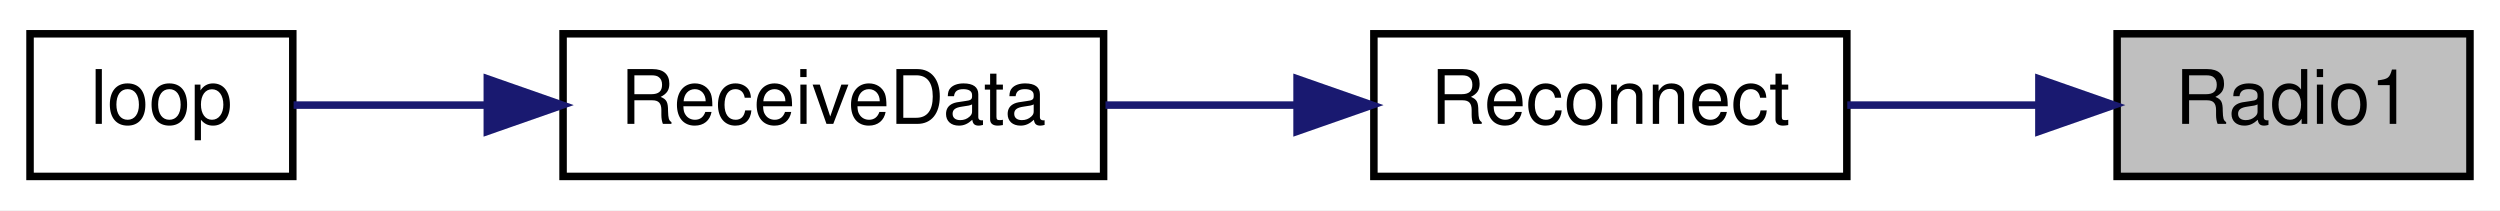
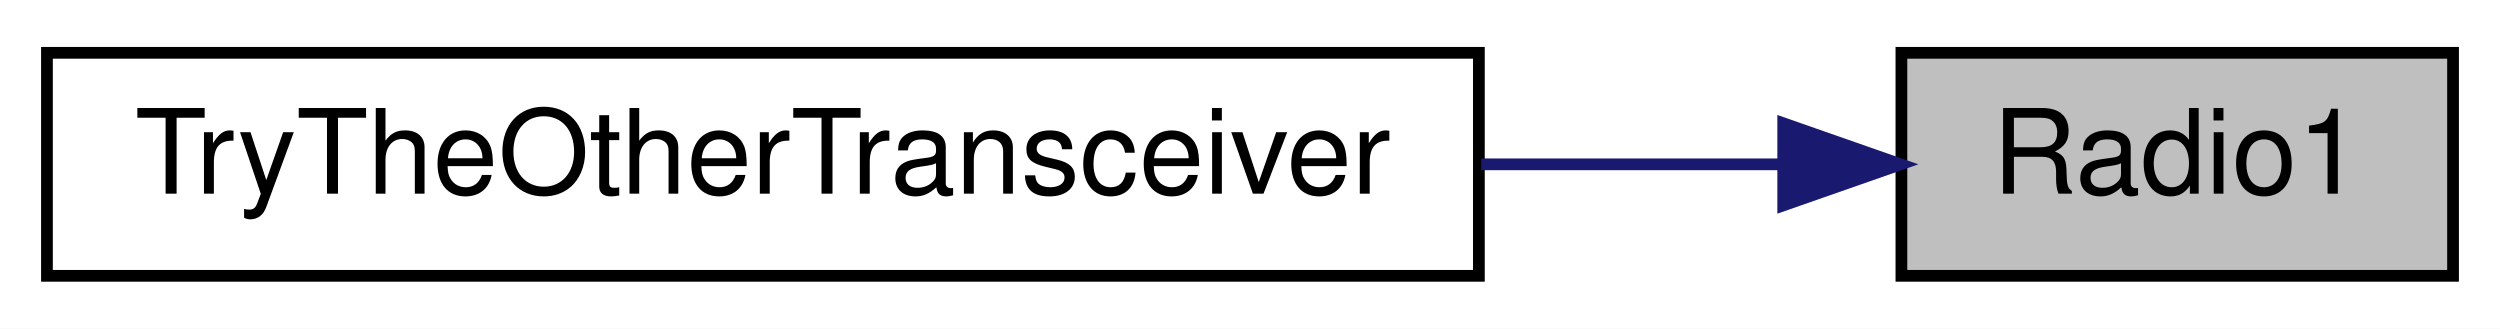
- <svg xmlns="http://www.w3.org/2000/svg" xmlns:xlink="http://www.w3.org/1999/xlink" width="333pt" height="28pt" viewBox="0.00 0.00 333.00 28.00">
+ <svg xmlns="http://www.w3.org/2000/svg" xmlns:xlink="http://www.w3.org/1999/xlink" width="213pt" height="28pt" viewBox="0.00 0.00 213.00 28.00">
  <g id="graph0" class="graph" transform="scale(1 1) rotate(0) translate(4 24)">
-     <polygon fill="white" stroke="transparent" points="-4,4 -4,-24 329,-24 329,4 -4,4" />
+     <polygon fill="white" stroke="transparent" points="-4,4 -4,-24 209,-24 209,4 -4,4" />
    <g id="node1" class="node">
      <g id="a_node1">
        <a xlink:title=" ">
-           <polygon fill="#bfbfbf" stroke="black" points="278,-0.5 278,-19.5 325,-19.5 325,-0.5 278,-0.5" />
-           <text text-anchor="middle" x="301.5" y="-7.5" font-family="Helvetica,sans-Serif" font-size="10.00">Radio1</text>
+           <polygon fill="#bfbfbf" stroke="black" points="158,-0.5 158,-19.5 205,-19.5 205,-0.5 158,-0.5" />
+           <text text-anchor="middle" x="181.5" y="-7.5" font-family="Helvetica,sans-Serif" font-size="10.00">Radio1</text>
        </a>
      </g>
    </g>
    <g id="node2" class="node">
      <g id="a_node2">
-         <a xlink:href="radio_8h.html#a692b8b0727e0db358f99c7bf4e8235c0" target="_top" xlink:title=" ">
-           <polygon fill="white" stroke="black" points="179,-0.5 179,-19.5 242,-19.5 242,-0.5 179,-0.5" />
-           <text text-anchor="middle" x="210.5" y="-7.5" font-family="Helvetica,sans-Serif" font-size="10.00">Reconnect</text>
+         <a xlink:href="radio_8h.html#adfacfc7d075937cec51b7bcd08d323ca" target="_top" xlink:title=" ">
+           <polygon fill="white" stroke="black" points="0,-0.5 0,-19.5 122,-19.5 122,-0.5 0,-0.5" />
+           <text text-anchor="middle" x="61" y="-7.5" font-family="Helvetica,sans-Serif" font-size="10.00">TryTheOtherTransceiver</text>
        </a>
      </g>
    </g>
    <g id="edge1" class="edge">
-       <path fill="none" stroke="midnightblue" d="M267.45,-10C259.13,-10 250.25,-10 242.06,-10" />
-       <polygon fill="midnightblue" stroke="midnightblue" points="267.58,-13.5 277.58,-10 267.58,-6.5 267.58,-13.5" />
-     </g>
-     <g id="node3" class="node">
-       <g id="a_node3">
-         <a xlink:href="_receiver_code_2src_2main_8cpp.html#a06807a4f185694d37f774702ba74db0a" target="_top" xlink:title=" ">
-           <polygon fill="white" stroke="black" points="71,-0.5 71,-19.5 143,-19.5 143,-0.5 71,-0.5" />
-           <text text-anchor="middle" x="107" y="-7.5" font-family="Helvetica,sans-Serif" font-size="10.00">ReceiveData</text>
-         </a>
-       </g>
-     </g>
-     <g id="edge2" class="edge">
-       <path fill="none" stroke="midnightblue" d="M168.73,-10C160.29,-10 151.47,-10 143.25,-10" />
-       <polygon fill="midnightblue" stroke="midnightblue" points="168.77,-13.5 178.77,-10 168.77,-6.5 168.77,-13.5" />
-     </g>
-     <g id="node4" class="node">
-       <g id="a_node4">
-         <a xlink:href="_receiver_code_2src_2main_8cpp.html#afe461d27b9c48d5921c00d521181f12f" target="_top" xlink:title=" ">
-           <polygon fill="white" stroke="black" points="0,-0.5 0,-19.5 35,-19.5 35,-0.5 0,-0.5" />
-           <text text-anchor="middle" x="17.5" y="-7.5" font-family="Helvetica,sans-Serif" font-size="10.00">loop</text>
-         </a>
-       </g>
-     </g>
-     <g id="edge3" class="edge">
-       <path fill="none" stroke="midnightblue" d="M60.64,-10C51.51,-10 42.46,-10 35.11,-10" />
-       <polygon fill="midnightblue" stroke="midnightblue" points="60.91,-13.5 70.91,-10 60.91,-6.5 60.91,-13.5" />
+       <path fill="none" stroke="midnightblue" d="M147.66,-10C139.71,-10 130.97,-10 122.2,-10" />
+       <polygon fill="midnightblue" stroke="midnightblue" points="147.93,-13.5 157.93,-10 147.93,-6.5 147.93,-13.5" />
    </g>
  </g>
</svg>
